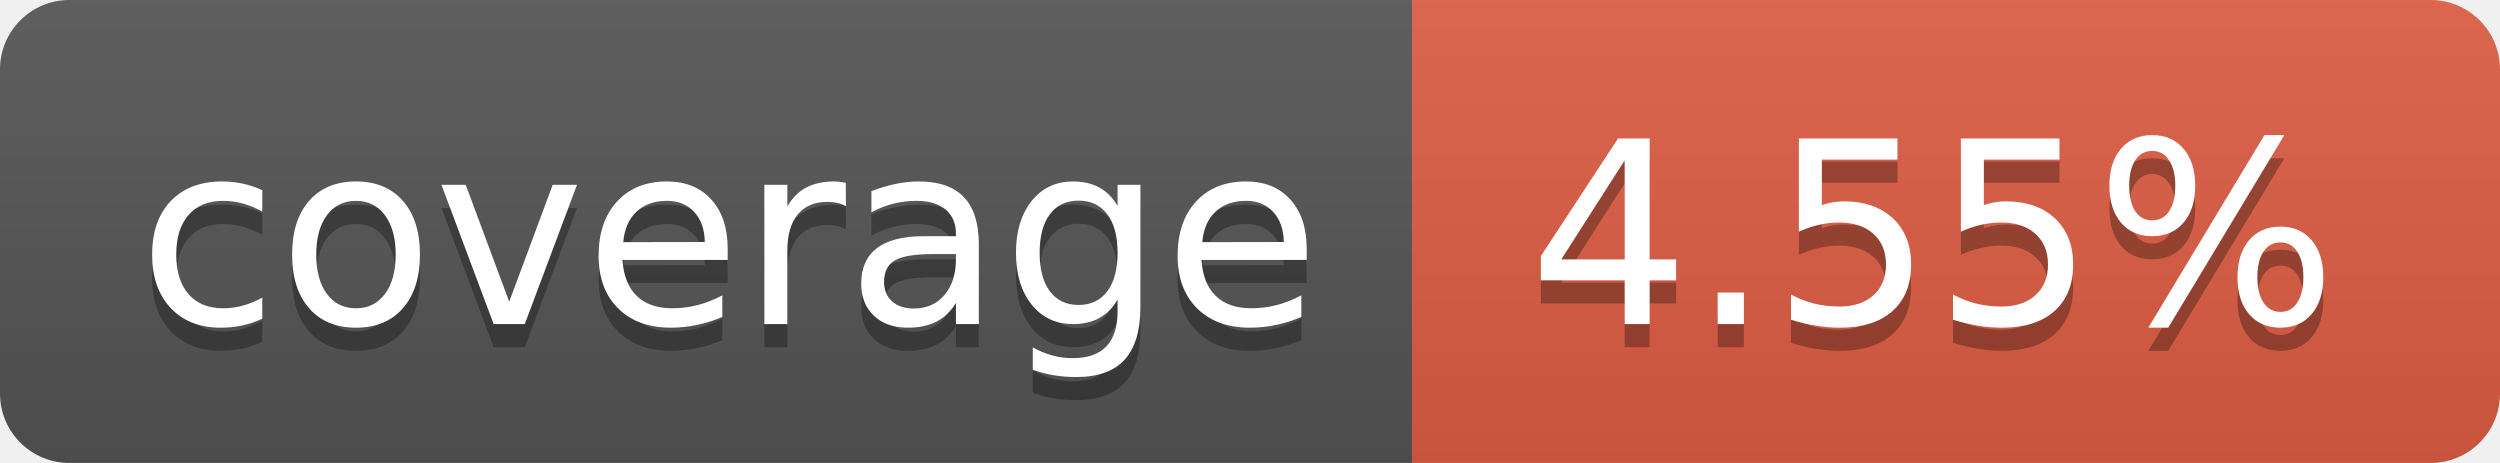
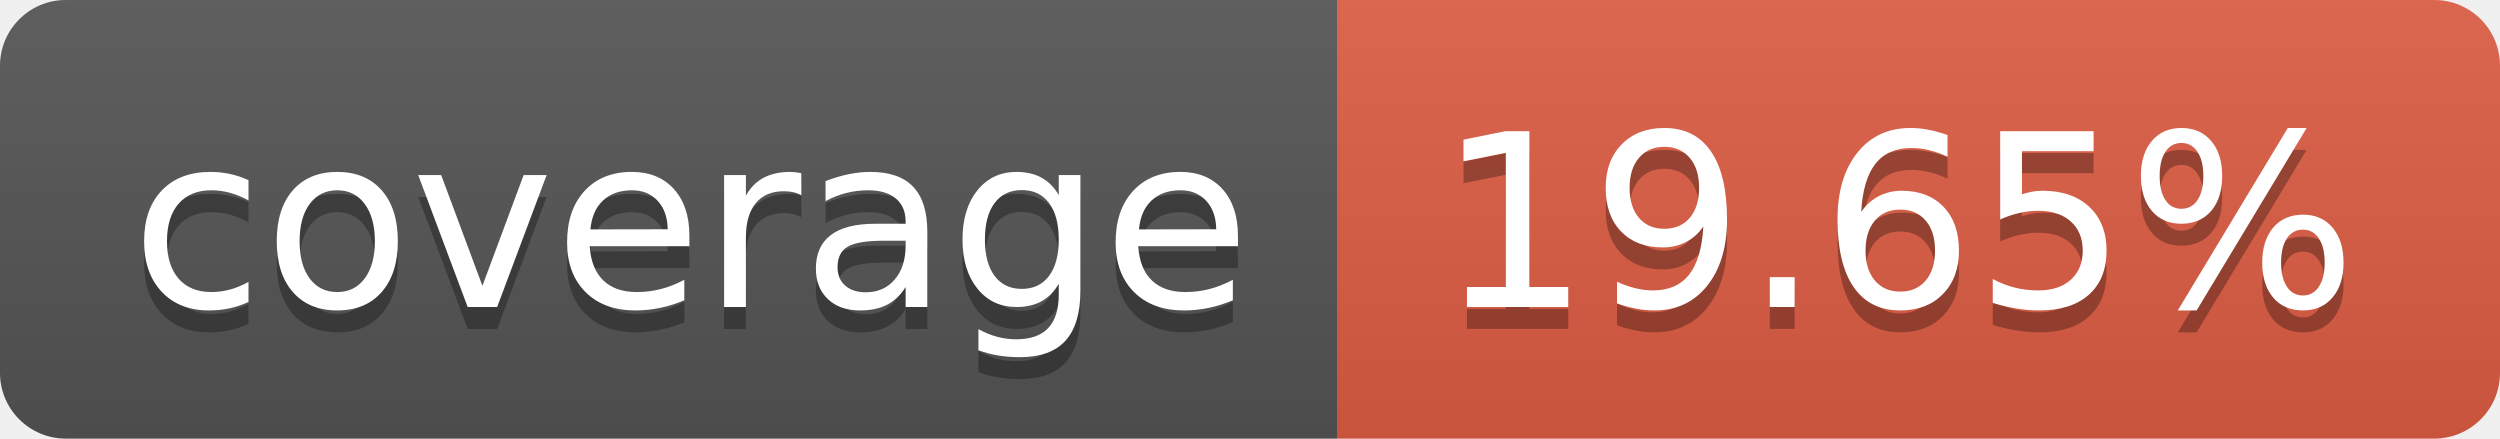
- <svg xmlns="http://www.w3.org/2000/svg" width="108" height="20" role="img" aria-label="coverage: 4.55%">
+ <svg xmlns="http://www.w3.org/2000/svg" width="114" height="20" role="img" aria-label="coverage: 19.65%">
  <linearGradient id="s" x2="0" y2="100%">
    <stop offset="0" stop-color="#bbb" stop-opacity=".1" />
    <stop offset="1" stop-opacity=".1" />
  </linearGradient>
  <clipPath id="r">
-     <rect width="108" height="20" rx="3" fill="#fff" />
+     <rect width="114" height="20" rx="3" fill="#fff" />
  </clipPath>
  <g clip-path="url(#r)">
    <rect width="61" height="20" fill="#555" />
-     <rect x="61" width="47" height="20" fill="#e05d44" />
-     <rect width="108" height="20" fill="url(#s)" />
+     <rect x="61" width="53" height="20" fill="#e05d44" />
+     <rect width="114" height="20" fill="url(#s)" />
  </g>
  <g fill="#fff" text-anchor="middle" font-family="Verdana,Geneva,DejaVu Sans,sans-serif" text-rendering="geometricPrecision" font-size="110">
    <text aria-hidden="true" x="315" y="150" fill="#010101" fill-opacity=".3" transform="scale(.1)" textLength="510">coverage</text>
    <text x="315" y="140" transform="scale(.1)" fill="#fff" textLength="510">coverage</text>
-     <text aria-hidden="true" x="835" y="150" fill="#010101" fill-opacity=".3" transform="scale(.1)" textLength="370">4.55%</text>
-     <text x="835" y="140" transform="scale(.1)" fill="#fff" textLength="370">4.55%</text>
+     <text aria-hidden="true" x="865" y="150" fill="#010101" fill-opacity=".3" transform="scale(.1)" textLength="430">19.65%</text>
+     <text x="865" y="140" transform="scale(.1)" fill="#fff" textLength="430">19.65%</text>
  </g>
</svg>
